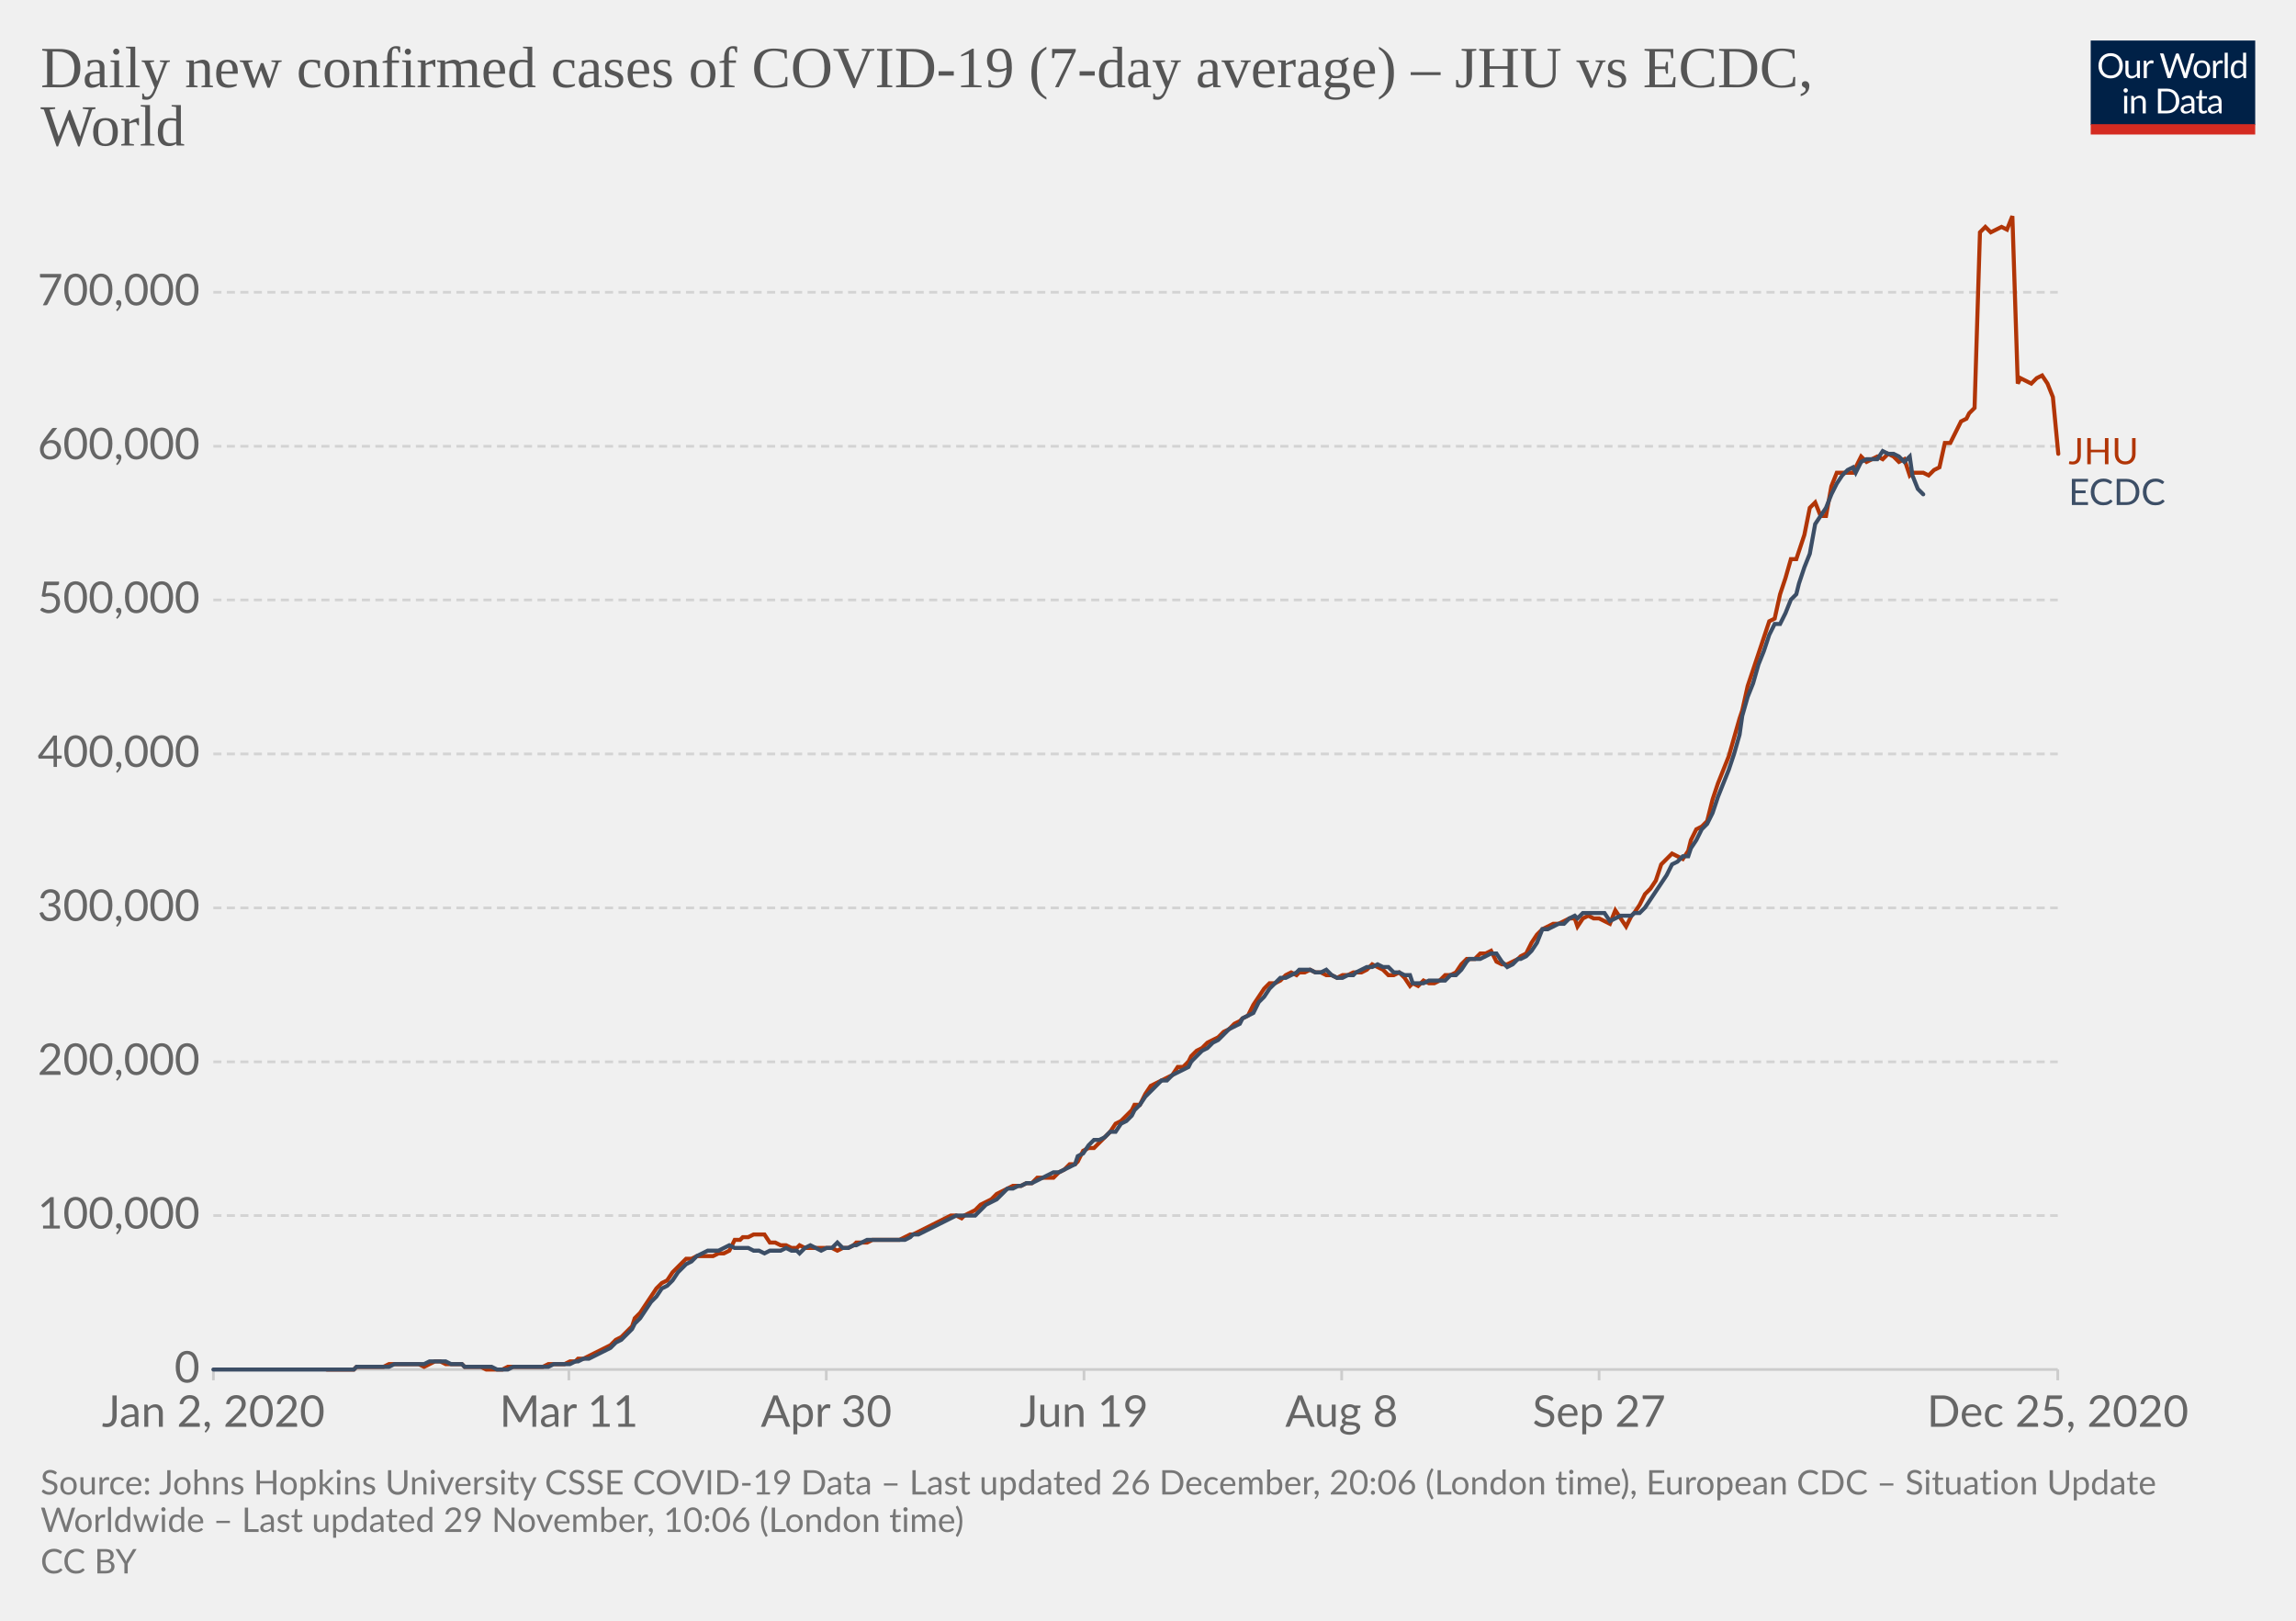
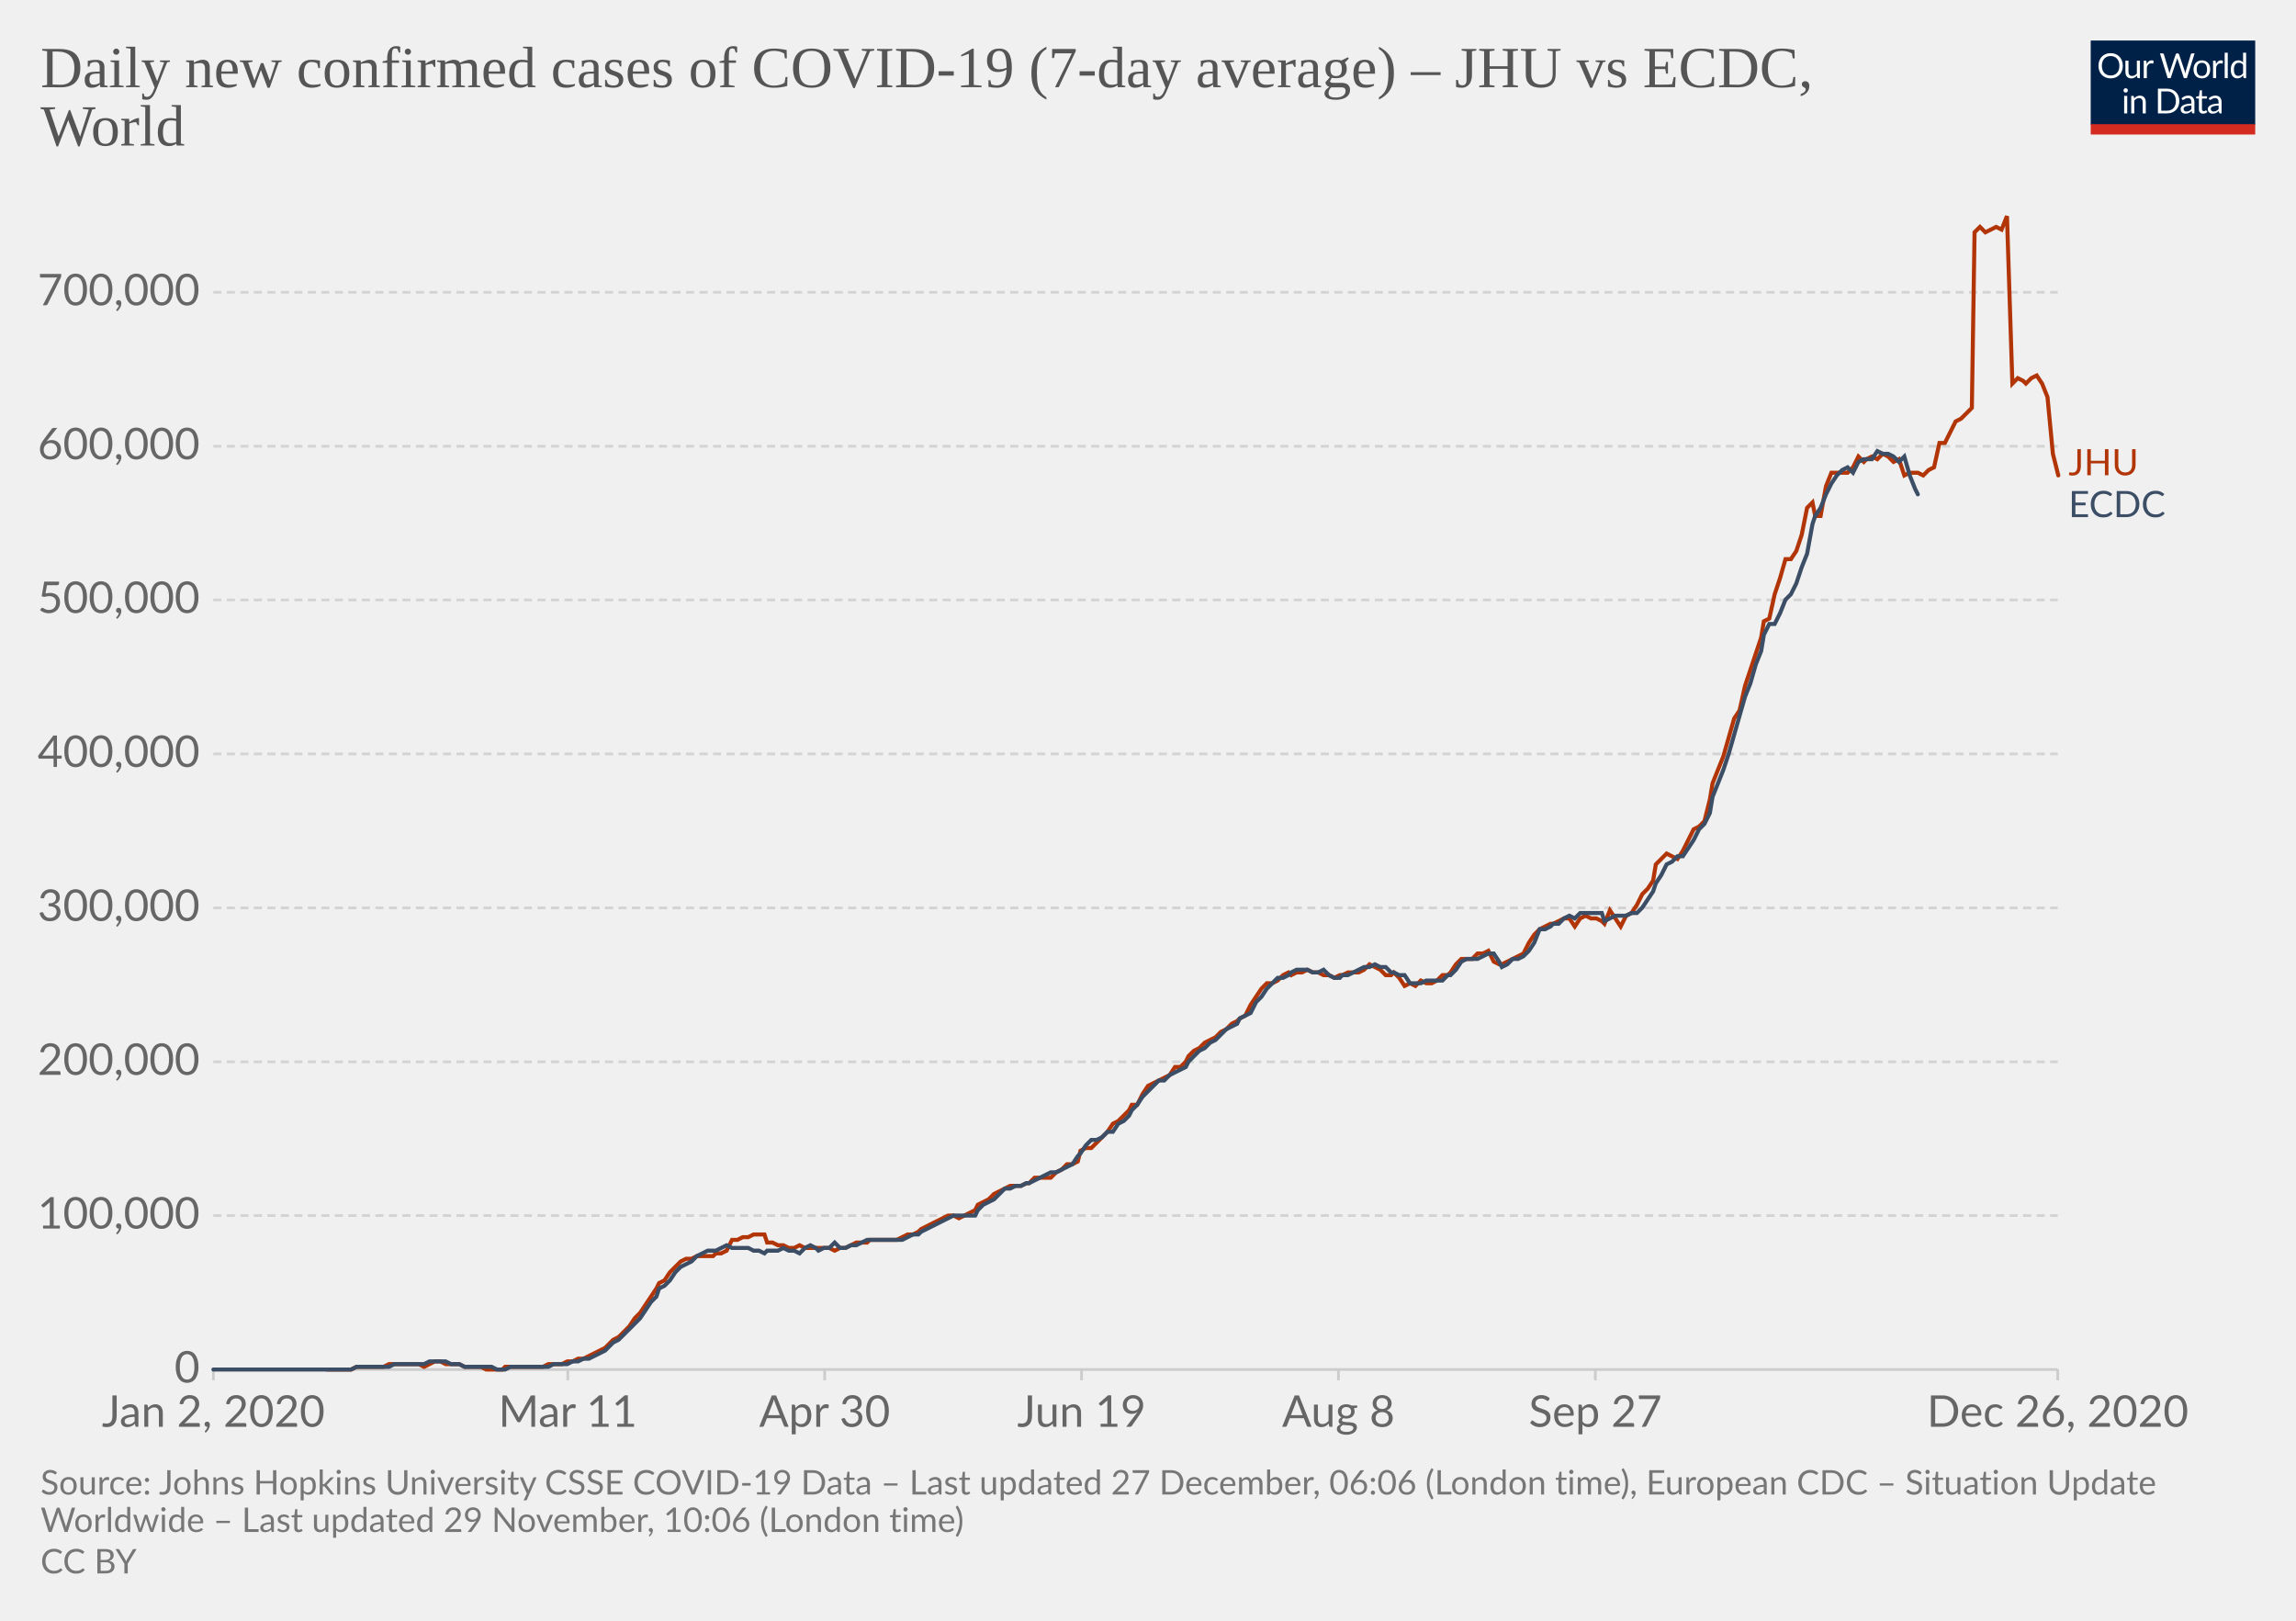
<svg xmlns="http://www.w3.org/2000/svg" version="1.1" style="background-color:#fff;-webkit-font-smoothing:antialiased" width="850" height="600" viewBox="0 0 850 600" font-family="Lato,'Helvetica Neue',Helvetica,Arial,sans-serif" font-size="18" text-rendering="optimizeLegibility">
  <g class="HeaderView">
    <g transform="matrix(.29 0 0 .29 774 15)">
      <svg width="210" height="120" viewBox="0 0 210 120" fill="none">
        <g clip-path="url(#clip0)">
          <path d="M0 0h210v107.89H0V0z" fill="#002147" />
          <path d="M40.98 32.25c0 2.36-.38 4.53-1.12 6.51a14.26 14.26 0 01-8.1 8.4c-1.9.78-4.02 1.17-6.34 1.17a16.6 16.6 0 01-6.33-1.17 14.31 14.31 0 01-8.08-8.4 18.29 18.29 0 01-1.12-6.51c0-2.36.38-4.53 1.12-6.5a14.32 14.32 0 018.07-8.44c1.92-.8 4.03-1.19 6.34-1.19 2.32 0 4.43.4 6.34 1.19 1.92.8 3.56 1.9 4.93 3.34a14.87 14.87 0 013.17 5.1 18.1 18.1 0 011.12 6.5zm-4.38 0c0-1.94-.26-3.68-.8-5.22a10.91 10.91 0 00-2.24-3.89 9.68 9.68 0 00-3.52-2.46 11.95 11.95 0 00-4.62-.86c-1.68 0-3.21.28-4.6.86a9.88 9.88 0 00-3.54 2.46 10.91 10.91 0 00-2.24 3.9c-.53 1.53-.8 3.27-.8 5.2 0 1.94.27 3.68.8 5.22a11.17 11.17 0 002.24 3.9 10.01 10.01 0 003.55 2.44c1.38.56 2.9.83 4.6.83 1.7 0 3.24-.27 4.61-.83a9.8 9.8 0 003.52-2.44 11.17 11.17 0 002.25-3.9c.53-1.54.8-3.28.8-5.21zm26.22-6.54V48H60.5c-.56 0-.9-.27-1.05-.81l-.31-2.4a12.45 12.45 0 01-3.26 2.6c-1.2.64-2.58.96-4.13.96-1.22 0-2.3-.2-3.24-.6a6.52 6.52 0 01-2.33-1.7 7.37 7.37 0 01-1.43-2.67c-.3-1.04-.46-2.2-.46-3.45V25.7h3.91v14.22c0 1.68.38 2.99 1.15 3.91.77.93 1.96 1.39 3.54 1.39 1.16 0 2.24-.27 3.23-.82a10.42 10.42 0 002.8-2.28V25.7h3.91zm8.61 4.47a9.94 9.94 0 012.6-3.56 5.64 5.64 0 013.76-1.3c.47 0 .92.05 1.34.15.44.1.83.27 1.17.49l-.3 2.92c-.09.37-.3.55-.66.55-.2 0-.5-.04-.9-.13a6.21 6.21 0 00-3.24.18c-.54.2-1.03.5-1.47.92-.42.4-.81.9-1.17 1.5-.33.58-.64 1.26-.92 2.02V48H67.7V25.71h2.25c.42 0 .72.08.88.25.16.16.27.44.33.83l.26 3.39zm61.16-13.7L122.75 48h-3.82l-7.99-24.05a21.95 21.95 0 01-.42-1.58 38.36 38.36 0 01-.44 1.58L102.05 48h-3.83L88.4 16.47h3.54c.38 0 .7.1.95.29.26.2.43.43.5.73l6.52 21.9c.1.4.2.83.28 1.28.1.46.2.94.29 1.46l.3-1.46c.12-.47.25-.9.38-1.27l7.41-21.91c.1-.25.26-.48.51-.69.27-.22.58-.33.95-.33h1.23c.38 0 .69.1.92.29.24.2.41.43.53.73l7.4 21.9a28.4 28.4 0 01.68 2.62 29.52 29.52 0 01.52-2.61l6.54-21.91c.07-.27.23-.5.48-.7.27-.21.58-.32.95-.32h3.32zm9.35 8.88c1.63 0 3.1.27 4.4.82a9.43 9.43 0 015.46 5.94c.5 1.4.74 2.98.74 4.73 0 1.76-.25 3.34-.74 4.75a9.43 9.43 0 01-5.46 5.92c-1.3.52-2.77.79-4.4.79-1.64 0-3.12-.27-4.44-.8a9.42 9.42 0 01-3.35-2.3c-.92-1-1.63-2.2-2.13-3.61-.49-1.41-.73-3-.73-4.75s.24-3.33.73-4.73c.5-1.43 1.2-2.64 2.13-3.63a9.4 9.4 0 013.35-2.31c1.32-.55 2.8-.82 4.44-.82zm0 19.89c2.2 0 3.84-.73 4.93-2.2 1.08-1.48 1.63-3.54 1.63-6.18 0-2.66-.55-4.72-1.63-6.2-1.09-1.49-2.73-2.23-4.93-2.23-1.12 0-2.09.2-2.93.57a5.7 5.7 0 00-2.06 1.65 7.5 7.5 0 00-1.24 2.67c-.26 1.04-.4 2.22-.4 3.54 0 2.64.55 4.7 1.64 6.18 1.1 1.47 2.76 2.2 4.99 2.2zm17.97-15.07a9.94 9.94 0 012.6-3.56 5.64 5.64 0 013.76-1.3c.47 0 .91.05 1.34.15.44.1.83.27 1.16.49l-.28 2.92c-.09.37-.31.55-.66.55-.2 0-.5-.04-.9-.13a6.2 6.2 0 00-3.24.18c-.54.2-1.03.5-1.47.92-.43.4-.82.9-1.17 1.5a13.1 13.1 0 00-.92 2.02V48h-3.94V25.71h2.24c.43 0 .72.08.88.25.17.16.28.44.33.83l.27 3.39zm15.04-14.59V48h-3.92V15.6h3.92zm19.55 15.43a6.22 6.22 0 00-2.38-2.05 6.7 6.7 0 00-2.86-.6c-2.07 0-3.66.75-4.77 2.23-1.12 1.48-1.68 3.6-1.68 6.33 0 1.46.13 2.7.38 3.74a7.29 7.29 0 001.1 2.56 4.35 4.35 0 001.78 1.45c.7.3 1.5.46 2.4.46 1.29 0 2.41-.3 3.36-.88a9.6 9.6 0 002.67-2.49V31.02zm3.91-15.43V48h-2.33c-.56 0-.9-.27-1.06-.81l-.35-2.71a12.13 12.13 0 01-3.25 2.77 8.28 8.28 0 01-4.23 1.06 7.31 7.31 0 01-6.14-2.9c-.73-.96-1.3-2.15-1.69-3.57a18.35 18.35 0 01.07-9.48 11.29 11.29 0 011.89-3.7 8.7 8.7 0 017.06-3.34 7.96 7.96 0 016.12 2.62V15.59h3.91zM46.61 70.71V93H42.7V70.71h3.91zm.84-7c0 .39-.08.75-.24 1.09a2.81 2.81 0 01-1.52 1.47 2.67 2.67 0 01-2.16 0 2.9 2.9 0 01-1.45-1.47 2.67 2.67 0 010-2.16c.15-.35.35-.65.6-.9.25-.27.53-.47.85-.62a2.67 2.67 0 012.16 0c.35.15.65.35.9.62.27.25.47.55.62.9.16.34.24.7.24 1.08zm7.97 10.24c.49-.54 1-1.04 1.54-1.48a9.85 9.85 0 013.66-1.84 8.96 8.96 0 015.43.35c.94.4 1.72.97 2.33 1.71a7.36 7.36 0 011.43 2.67c.32 1.04.49 2.19.49 3.45V93h-3.94V78.81c0-1.69-.4-3-1.17-3.92-.76-.93-1.93-1.4-3.5-1.4a6.6 6.6 0 00-3.25.83c-1 .56-1.92 1.31-2.77 2.27V93h-3.94V70.71h2.35c.56 0 .9.28 1.04.82l.3 2.42zm57.7 3.3c0 2.36-.37 4.5-1.11 6.44a14.3 14.3 0 01-3.17 4.98 14.1 14.1 0 01-4.93 3.2c-1.9.76-4.02 1.13-6.33 1.13H85.8V61.47h11.77c2.31 0 4.42.39 6.33 1.15a13.8 13.8 0 018.1 8.18 17.75 17.75 0 011.12 6.45zm-4.37 0c0-1.94-.26-3.67-.8-5.2a10.94 10.94 0 00-2.23-3.87 9.57 9.57 0 00-3.53-2.42 12.23 12.23 0 00-4.61-.83h-7.5v24.62h7.5c1.7 0 3.24-.28 4.61-.84a9.7 9.7 0 003.53-2.4 10.94 10.94 0 002.24-3.87c.53-1.53.8-3.26.8-5.2zm19.8 5.72c-1.8.06-3.34.2-4.62.44-1.26.22-2.3.51-3.1.88-.8.36-1.37.8-1.74 1.3-.35.5-.53 1.05-.53 1.67 0 .58.1 1.1.3 1.52a3 3 0 00.76 1.05c.34.27.73.46 1.17.6.45.11.94.17 1.45.17a7.28 7.28 0 003.5-.81 11.95 11.95 0 002.82-2.2v-4.62zm-12.65-9.11a12.73 12.73 0 013.98-2.66c1.43-.59 3-.88 4.73-.88 1.25 0 2.36.2 3.33.61a6.81 6.81 0 013.94 4.38c.33 1.04.5 2.19.5 3.43V93h-1.74a1.8 1.8 0 01-.88-.18c-.2-.13-.36-.38-.48-.74l-.44-2.12c-.59.55-1.16 1.03-1.72 1.46a9.48 9.48 0 01-3.74 1.7c-.69.15-1.46.23-2.3.23-.87 0-1.69-.12-2.45-.35a5.34 5.34 0 01-3.34-2.93 6.64 6.64 0 01-.49-2.64c0-.88.25-1.72.73-2.53a6.33 6.33 0 012.35-2.17c1.09-.63 2.5-1.15 4.25-1.54 1.75-.41 3.89-.65 6.42-.7v-1.75c0-1.73-.37-3.03-1.12-3.91-.75-.9-1.84-1.34-3.28-1.34-.97 0-1.78.12-2.44.37-.64.23-1.2.5-1.7.81l-1.23.82c-.33.23-.67.35-1 .35-.27 0-.5-.07-.69-.2a2.1 2.1 0 01-.48-.53l-.7-1.25zm27.67 19.5c-1.76 0-3.12-.5-4.07-1.48-.94-.98-1.41-2.4-1.41-4.25V74h-2.68a.9.9 0 01-.6-.2c-.16-.14-.24-.36-.24-.66v-1.56l3.65-.46.9-6.89a.9.9 0 01.29-.52.88.88 0 01.62-.22H142v7.67h6.44V74H142v13.38c0 .94.22 1.63.68 2.09.45.45 1.04.68 1.76.68a3.21 3.21 0 001.85-.53l.55-.35c.16-.12.3-.18.41-.18.2 0 .4.13.55.38l1.15 1.87a7.45 7.45 0 01-2.44 1.5c-.96.35-1.94.52-2.95.52zm19.68-10.4c-1.8.07-3.34.21-4.62.45-1.26.22-2.3.51-3.1.88-.8.36-1.37.8-1.74 1.3-.35.5-.53 1.05-.53 1.67 0 .58.1 1.1.3 1.52.18.42.44.77.76 1.05.34.27.73.46 1.17.6.45.11.94.17 1.45.17a7.3 7.3 0 003.5-.81 12.04 12.04 0 002.82-2.2v-4.62zm-12.65-9.1a12.72 12.72 0 013.99-2.66c1.42-.59 3-.88 4.72-.88 1.25 0 2.36.2 3.33.61a6.81 6.81 0 013.94 4.38c.33 1.04.5 2.19.5 3.43V93h-1.74a1.8 1.8 0 01-.88-.18c-.2-.13-.36-.38-.48-.74l-.44-2.12c-.59.55-1.16 1.03-1.72 1.46a9.48 9.48 0 01-3.74 1.7c-.69.15-1.46.23-2.3.23-.87 0-1.69-.12-2.45-.35a5.33 5.33 0 01-3.34-2.93 6.62 6.62 0 01-.49-2.64c0-.88.25-1.72.73-2.53a6.33 6.33 0 012.35-2.17c1.09-.63 2.5-1.15 4.25-1.54a31.2 31.2 0 016.42-.7v-1.75c0-1.73-.37-3.03-1.12-3.91-.75-.9-1.84-1.34-3.28-1.34-.97 0-1.78.12-2.44.37-.64.23-1.2.5-1.7.81-.46.3-.87.57-1.22.82-.34.23-.68.35-1.02.35-.26 0-.49-.07-.68-.2a1.88 1.88 0 01-.48-.53l-.7-1.25z" fill="#fff" />
          <path fill="#D42B21" d="M0 106.79h210V120H0z" />
        </g>
        <defs>
          <clipPath id="clip0">
            <path fill="#fff" d="M0 0h210v120H0z" />
          </clipPath>
        </defs>
      </svg>
    </g>
    <a href="https://ourworldindata.org/grapher/daily-covid-cases-jhu-ecdc?tab=chart&amp;stackMode=absolute&amp;region=World" target="_blank" rel="noopener" font-family="&quot;Playfair Display&quot;,Georgia,&quot;Times New Roman&quot;,serif">
      <text font-size="21.6" x="15" y="32.3" fill="#555">
        <tspan x="15" y="32.28">Daily new confirmed cases of COVID-19 (7-day average) – JHU vs ECDC,</tspan>
        <tspan x="15" y="53.88">World</tspan>
      </text>
    </a>
  </g>
  <g class="LineChart">
    <defs>
      <clipPath id="a">
        <path d="M68.97 0h830v896.4h-830z" />
      </clipPath>
    </defs>
    <g class="DualAxisView">
      <g class="HorizontalAxis">
-         <path stroke="#ccc" d="M79 507v4M210.6 507v4M305.9 507v4M401.3 507v4M496.7 507v4M592 507v4M761.8 507v4" />
+         <path stroke="#ccc" d="M79 507v4M210.2 507v4M305.3 507v4M400.4 507v4M495.5 507v4M590.6 507v4M761.8 507v4" />
        <text x="79" y="528.2" fill="#666" text-anchor="middle" font-size="16.2">Jan 2, 2020</text>
-         <text x="210.6" y="528.2" fill="#666" text-anchor="middle" font-size="16.2">Mar 11</text>
-         <text x="305.9" y="528.2" fill="#666" text-anchor="middle" font-size="16.2">Apr 30</text>
-         <text x="401.3" y="528.2" fill="#666" text-anchor="middle" font-size="16.2">Jun 19</text>
-         <text x="496.7" y="528.2" fill="#666" text-anchor="middle" font-size="16.2">Aug 8</text>
-         <text x="592" y="528.2" fill="#666" text-anchor="middle" font-size="16.2">Sep 27</text>
-         <text x="761.8" y="528.2" fill="#666" text-anchor="middle" font-size="16.2">Dec 25, 2020</text>
+         <text x="210.2" y="528.2" fill="#666" text-anchor="middle" font-size="16.2">Mar 11</text>
+         <text x="305.3" y="528.2" fill="#666" text-anchor="middle" font-size="16.2">Apr 30</text>
+         <text x="400.4" y="528.2" fill="#666" text-anchor="middle" font-size="16.2">Jun 19</text>
+         <text x="495.5" y="528.2" fill="#666" text-anchor="middle" font-size="16.2">Aug 8</text>
+         <text x="590.6" y="528.2" fill="#666" text-anchor="middle" font-size="16.2">Sep 27</text>
+         <text x="761.8" y="528.2" fill="#666" text-anchor="middle" font-size="16.2">Dec 26, 2020</text>
      </g>
      <g class="VerticalAxis" fill="#666" dominant-baseline="middle" text-anchor="end" font-size="16.2">
        <text x="73.97" y="507">0</text>
        <text x="73.97" y="450">100,000</text>
        <text x="73.97" y="393.1">200,000</text>
        <text x="73.97" y="336.1">300,000</text>
        <text x="73.97" y="279.1">400,000</text>
        <text x="73.97" y="222.1">500,000</text>
        <text x="73.97" y="165.2">600,000</text>
        <text x="73.97" y="108.2">700,000</text>
      </g>
      <g class="AxisGridLines horizontalLines">
        <path stroke="#ccc" d="M78.97 507h682.82" />
        <path stroke="#d3d3d3" stroke-dasharray="3,2" d="M78.97 450h682.82M78.97 393.1h682.82M78.97 336.1h682.82M78.97 279.1h682.82M78.97 222.1h682.82M78.97 165.2h682.82M78.97 108.2h682.82" />
      </g>
    </g>
    <g clip-path="url(#a)">
      <g class="LineLabels" cursor="default">
        <g class="legendMark">
-           <text font-size="13.5" x="765.8" y="171.9" fill="#B13507">
-             <tspan x="765.79" y="171.85">JHU</tspan>
+           <text font-size="13.5" x="765.8" y="176" fill="#B13507">
+             <tspan x="765.79" y="175.95">JHU</tspan>
          </text>
        </g>
        <g class="legendMark">
-           <text font-size="13.5" x="765.8" y="187" fill="#3C4E66">
-             <tspan x="765.79" y="186.95">ECDC</tspan>
+           <text font-size="13.5" x="765.8" y="191.5" fill="#3C4E66">
+             <tspan x="765.79" y="191.45">ECDC</tspan>
          </text>
        </g>
      </g>
      <g class="Lines">
        <g class="key-World_0">
-           <path stroke="#B13507" stroke-linecap="round" d="M121 507h10l1-1h10l2-1h11l2 1 2-1 2-1h2l2 1h6l1 1h6l2 1h6l2-1h13l2-1h6l2-1h2l1-1h2l2-1 2-1 2-1 2-1 2-1 2-2 2-1 2-2 2-2 1-3 2-2 2-3 2-3 2-3 2-2 2-1 2-3 2-2 2-2 1-1h2l2-1h6l2-1h2l2-1 2-4h2l1-1h2l2-1h4l2 3h2l2 1h2l2 1h2l1-1 2 1h10l2 1 2-1h2l2-1 1-1h4l2-1h10l2-1 2-1h1l2-1 2-1 2-1 2-1 2-1 2-1 2-1h2l2 1 1-1 2-1 2-1 2-2 2-1 2-1 2-2 2-1 2-1 2-1h3l2-1h2l2-2h6l2-2 2-1 2-2h2l1-1 2-4 2-1h2l2-2 2-2 2-2 2-3 2-1 2-2 2-2 1-2h2l2-4 2-3 2-1 2-1 2-1 2-1 2-3h2l2-2 1-2 2-2 2-1 2-2 2-1 2-1 2-2 2-1 2-2 2-1 1-1 2-1 2-4 2-3 2-3 2-2h2l2-1 2-2 2-1 2 1 1-1h2l2-1 2 1h2l2 1h2l2 1 2-1h2l2-1h3l2-1 2-2 2 1 2 1 2 2h2l2-1 2 2 2 3 1-1 2 1 2-2 2 1h2l2-1 2-2h2l2-1 2-3 2-2h3l2-2h2l2-1 2 4 2 1h2l2-1 2-1 1-1 2-1 2-4 2-3 2-2 2-1 2-1h2l2-1 2-1h2l1 3 2-3 2-1 2 1h2l2 1 2 1 2-5 2 3 2 3 2-4 1-1 2-3 2-4 2-2 2-3 2-6 2-2 2-2 2 1 2 1 2-3 1-4 2-4 2-1 2-2 2-8 2-6 2-5 2-5 2-7 2-7 1-3 2-9 2-6 2-6 2-6 2-6 2-1 2-9 2-6 2-7h2l1-3 2-6 2-10 2-2 2 5h2l2-11 2-5h6l1-2 2-4 2 2 2-1 2-1 2 1 2-2 2 1 2 2 2-1 2 6 1-1h4l2 1 2-2 2-1 2-9h2l2-4 2-4 2-1 1-2 2-2 2-65 2-2 2 2 2-1 2-1 2 1 2-5 2 62 1-2 2 1 2 1 2-2 2-1 2 3 2 5 2 21" fill="none" stroke-width="1.5" />
+           <path stroke="#B13507" stroke-linecap="round" d="M121 507h9l2-1h10l2-1h11l2 1 2-1 2-1h2l2 1h5l2 1h6l2 1h6l1-1h14l2-1h5l2-1h2l2-1h2l2-1 2-1 2-1 2-1 1-1 2-2 2-1 2-2 2-2 2-3 2-2 2-3 2-3 2-3 1-2 2-1 2-3 2-2 2-2 2-1h2l2-1h6l1-1h2l2-1 2-4h2l2-1h2l2-1h4l1 3h2l2 1h2l2 1h2l2-1 2 1h9l2 1 2-1h2l2-1 2-1h4l1-1h10l2-1 2-1h2l2-1 1-1 2-1 2-1 2-1 2-1 2-1h2l2 1 2-1 2-1 2-1 1-2 2-1 2-1 2-2 2-1 2-1 2-1h4l2-1h1l2-2h6l2-2 2-1 2-2h2l2-1 1-4 2-1h2l2-2 2-2 2-2 2-3 2-1 2-2 2-2 1-2h2l2-4 2-3 2-1 2-1 2-1 2-1 2-3h2l2-2 1-2 2-2 2-1 2-2 2-1 2-1 2-2 2-1 2-2 2-1 1-1 2-1 2-4 2-3 2-3 2-2h2l2-1 2-2 2-1 1 1 2-1h2l2-1 2 1h2l2 1h2l2 1 2-1h1l2-1h4l2-1 2-2 2 1 2 1 2 2h2l1-1 2 2 2 3 2-1 2 1 2-2 2 1h2l2-1 2-2h2l1-1 2-3 2-2h4l2-2h2l2-1 2 4 2 1h1l2-1 2-1 2-1 2-1 2-4 2-3 2-2 2-1 2-1h1l2-1 2-1h2l2 3 2-3 2-1 2 1h2l2 1 1 1 2-5 2 3 2 3 2-4 2-1 2-3 2-4 2-2 2-3 1-6 2-2 2-2 2 1 2 1 2-3 2-4 2-4 2-1 2-2 2-8 1-6 2-5 2-5 2-7 2-7 2-3 2-9 2-6 2-6 2-6 1-6 2-1 2-9 2-6 2-7h2l2-3 2-6 2-10 2-2 1 5h2l2-11 2-5h6l2-2 2-4 2 2 1-1 2-1 2 1 2-2 2 1 2 2 2-1 2 6 2-1h3l2 1 2-2 2-1 2-9h2l2-4 2-4 2-1 2-2 2-2 1-65 2-2 2 2 2-1 2-1 2 1 2-5 2 62 2-2 2 1 1 1 2-2 2-1 2 3 2 5 2 21 2 8" fill="none" stroke-width="1.5" />
        </g>
        <g class="key-World_1">
-           <path stroke="#3C4E66" stroke-linecap="round" d="M79 507h52l1-1h12l2-1h11l2-1h6l2 1h4l1 1h10l2 1h4l2-1h13l2-1h6l2-1h1l2-1h2l2-1 2-1 2-1 2-1 2-2 2-1 2-2 2-2 1-2 2-2 2-3 2-3 2-2 2-3 2-1 2-2 2-3 2-2 1-1 2-1 2-2 2-1 2-1h4l2-1 2-1 2 1h5l2 1h2l2 1 2-1h4l2-1 2 1h2l1 1 2-2 2-1 2 1 2 1 2-1h2l2-2 2 2h2l2-1h1l2-1 2-1h14l2-1 1-1h2l2-1 2-1 2-1 2-1 2-1 2-1 2-1h7l2-2 2-2 2-1 2-1 2-2 2-2h2l2-1h1l2-1h2l2-1 2-1 2-1 2-1h2l2-1 2-1 2-1 1-3 2-1 2-3 2-2h2l2-1 2-2h2l2-3 2-1 2-2 1-2 2-2 2-3 2-2 2-2 2-2h2l2-2 2-1 2-1 2-1 1-2 2-2 2-2 2-1 2-2 2-1 2-2 2-2 2-1 2-1 1-2 2-1 2-1 2-4 2-2 2-3 2-2 2-2h2l2-1 2-1 1-1h4l2 1h2l2-1 2 2 2 1h2l2-1h2l1-1 2-1 2-1h2l2-1 2 1h2l2 2h2l2 1h2l1 3h4l2-1h6l2-2h2l2-2 2-3 1-1h4l2-1 2-1h2l2 3 2 2 2-1 2-2h1l2-1 2-2 2-3 2-5h2l2-1 2-1h2l2-2 2-1 1 1 2-2h8l2 3 2-1 2-1h4l1-1h2l2-2 2-3 2-3 2-3 2-3 2-4 2-1 2-2h2l1-3 2-3 2-4 2-2 2-4 2-6 2-5 2-5 2-6 2-7 1-7 2-7 2-5 2-7 2-5 2-6 2-4h2l2-4 2-5 2-2 1-4 2-6 2-5 2-11 2-3 2-3 2-5 2-4 2-3 2-2 2-1 1 2 2-4 2-1h4l2-3 2 1h2l2 1 2 2 2-2 1 7 2 5 2 2" fill="none" stroke-width="1.5" />
+           <path stroke="#3C4E66" stroke-linecap="round" d="M79 507h51l2-1h12l2-1h11l2-1h6l2 1h3l2 1h10l2 1h3l2-1h14l2-1h5l2-1h2l2-1h2l2-1 2-1 2-1 1-1 2-2 2-1 2-2 2-2 2-2 2-2 2-3 2-3 2-2 1-3 2-1 2-2 2-3 2-2 2-1 2-1 2-2 2-1 2-1h3l2-1 2-1 2 1h6l2 1h2l2 1 1-1h4l2-1 2 1h2l2 1 2-2 2-1 2 1 1 1 2-1h2l2-2 2 2h2l2-1h2l2-1 2-1h13l2-1 2-1h2l1-1 2-1 2-1 2-1 2-1 2-1 2-1h8l1-2 2-2 2-1 2-1 2-2 2-2h2l2-1h2l2-1h1l2-1 2-1 2-1 2-1h2l2-1 2-1 2-1 2-3 1-1 2-3 2-2h2l2-1 2-2h2l2-3 2-1 2-2 1-2 2-2 2-3 2-2 2-2 2-2h2l2-2 2-1 2-1 2-1 1-2 2-2 2-2 2-1 2-2 2-1 2-2 2-2 2-1 2-1 1-2 2-1 2-1 2-4 2-2 2-3 2-2 2-2h2l2-1 1-1 2-1h4l2 1h2l2-1 2 2 2 1h2l1-1h2l2-1 2-1 2-1h2l2-1 2 1h2l2 2h1l2 1h2l2 3h4l2-1h6l2-2h1l2-2 2-3 2-1h4l2-1 2-1h2l2 3 1 2 2-1 2-2h2l2-1 2-2 2-3 2-5h2l2-1 1-1h2l2-2 2-1 2 1 2-2h8l1 3 2-1 2-1h4l2-1h2l2-2 2-3 2-3 1-3 2-3 2-4 2-1 2-2h2l2-3 2-3 2-4 2-2 2-4 1-6 2-5 2-5 2-6 2-7 2-7 2-7 2-5 2-7 2-5 1-6 2-4h2l2-4 2-5 2-2 2-4 2-6 2-5 2-11 1-3 2-3 2-5 2-4 2-3 2-2 2-1 2 2 2-4 2-1h3l2-3 2 1h2l2 1 2 2 2-2 2 7 2 5 1 2" fill="none" stroke-width="1.5" />
        </g>
      </g>
    </g>
  </g>
  <g class="SourcesFooter" fill="#777">
    <g class="clickable" fill="#777">
      <text font-size="12.6" x="15" y="553.3">
-         <tspan x="15" y="553.28">Source: Johns Hopkins University CSSE COVID-19 Data – Last updated 26 December, 20:06 (London time), European CDC – Situation Update</tspan>
+         <tspan x="15" y="553.28">Source: Johns Hopkins University CSSE COVID-19 Data – Last updated 27 December, 06:06 (London time), European CDC – Situation Update</tspan>
        <tspan x="15" y="567.14">Worldwide – Last updated 29 November, 10:06 (London time)</tspan>
      </text>
    </g>
    <text font-size="12.6" x="15" y="582.5">
      <tspan x="15" y="582.48">
        <a class="cclogo" href="http://creativecommons.org/licenses/by/4.0/deed.en_US" target="_blank" fill="#777">CC BY</a>
      </tspan>
    </text>
  </g>
</svg>
